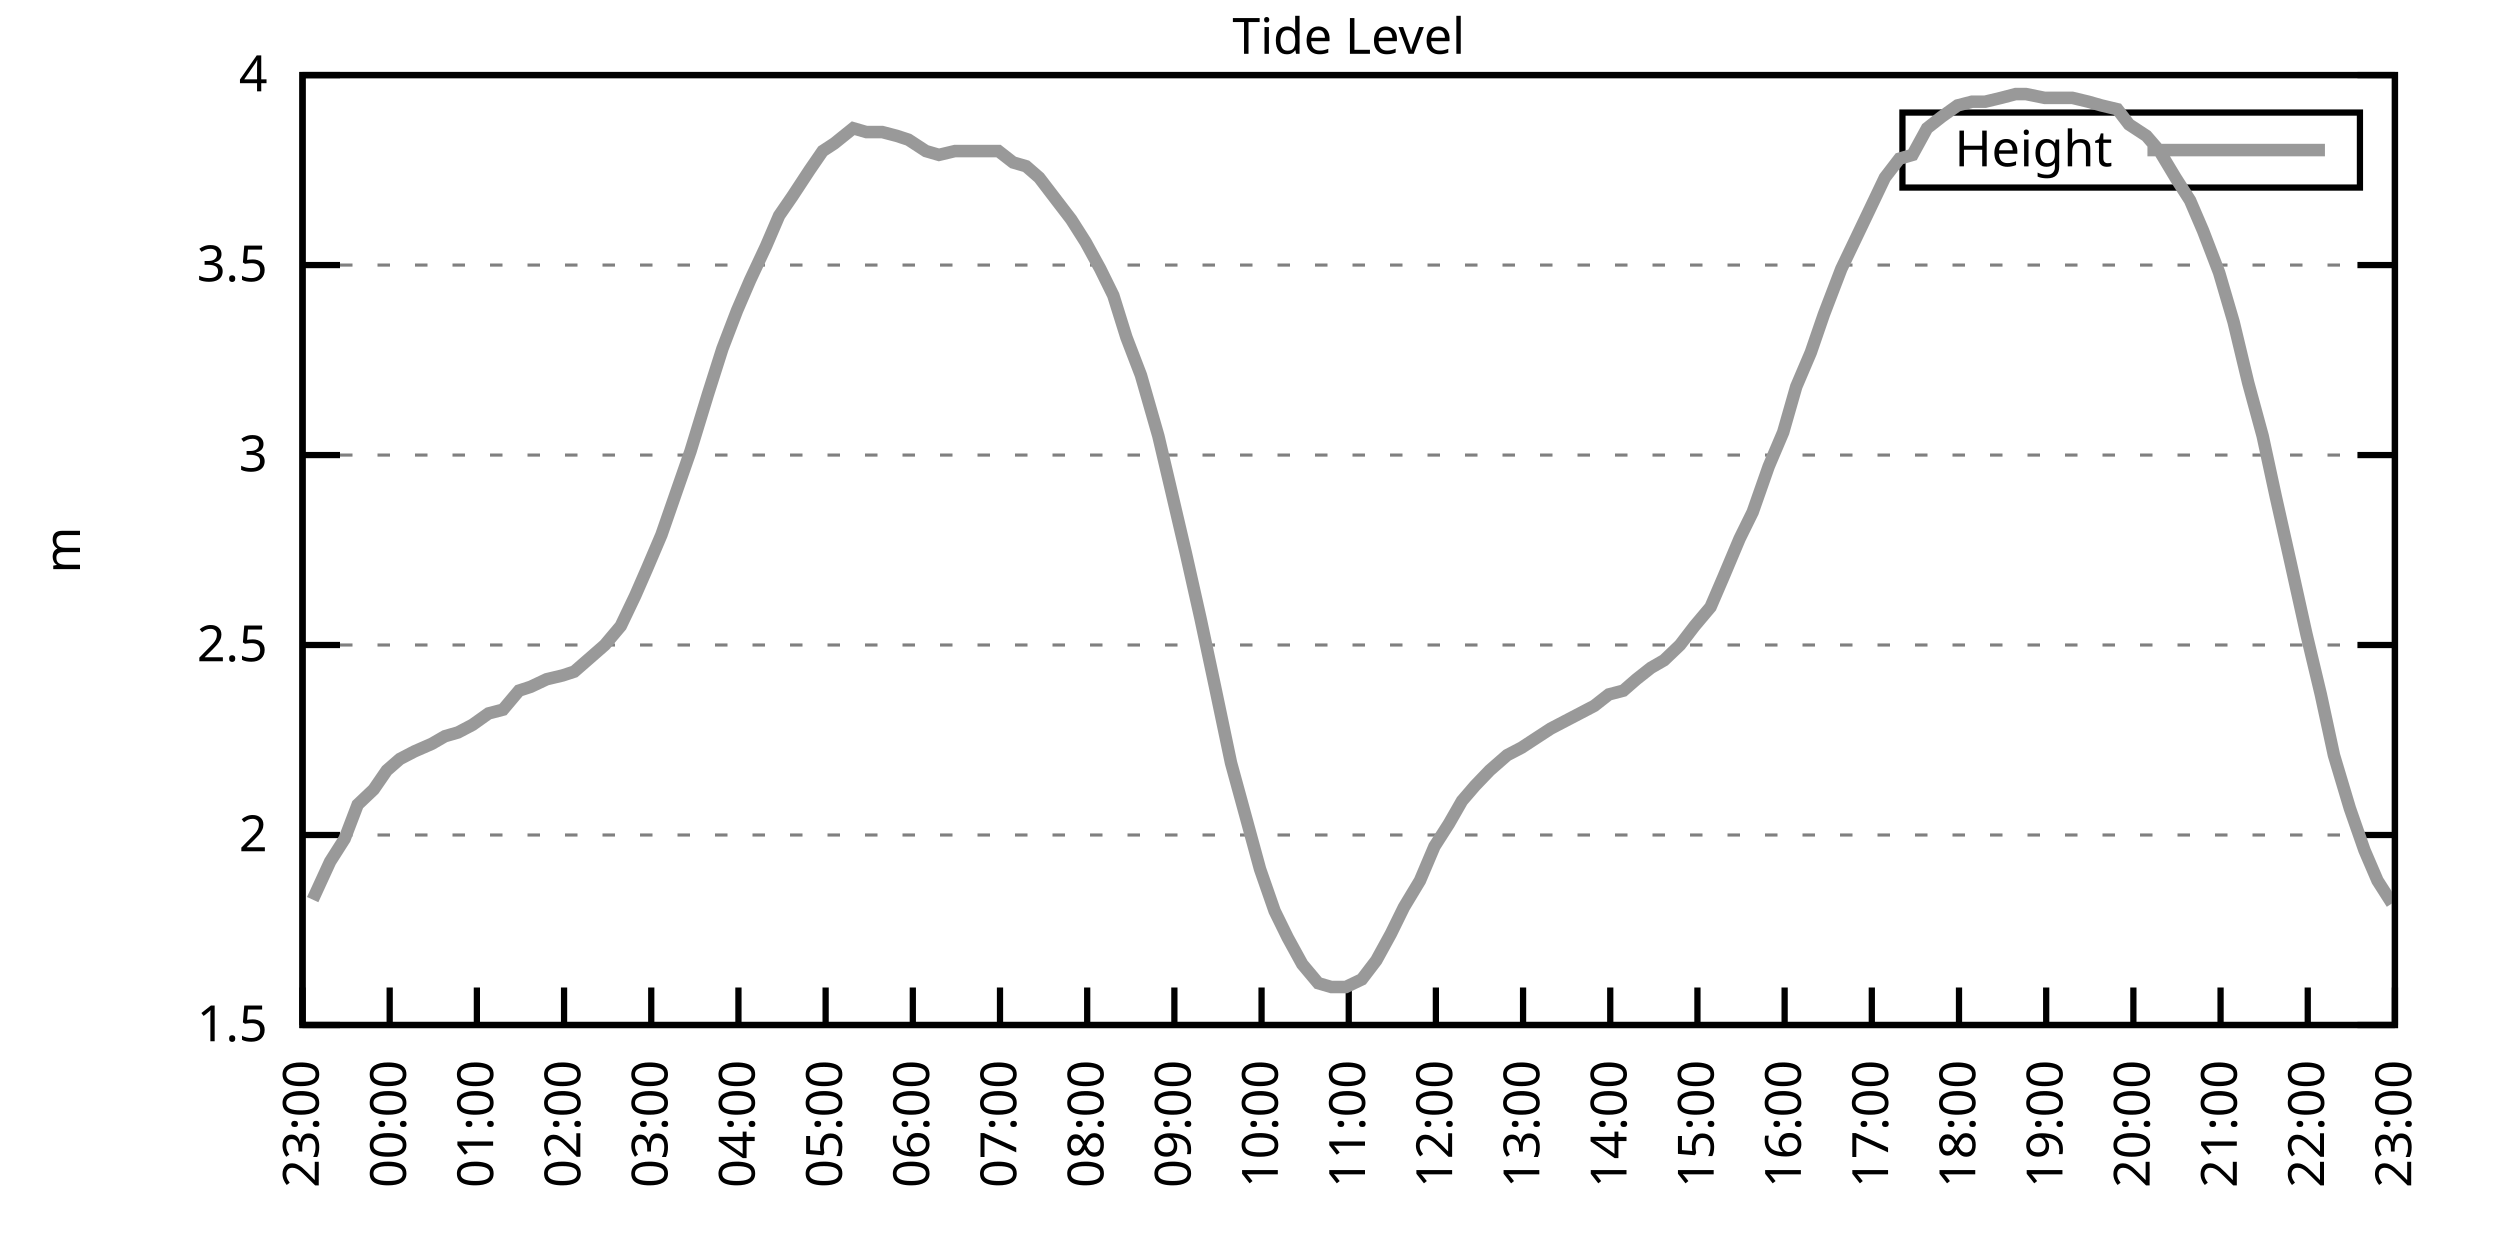
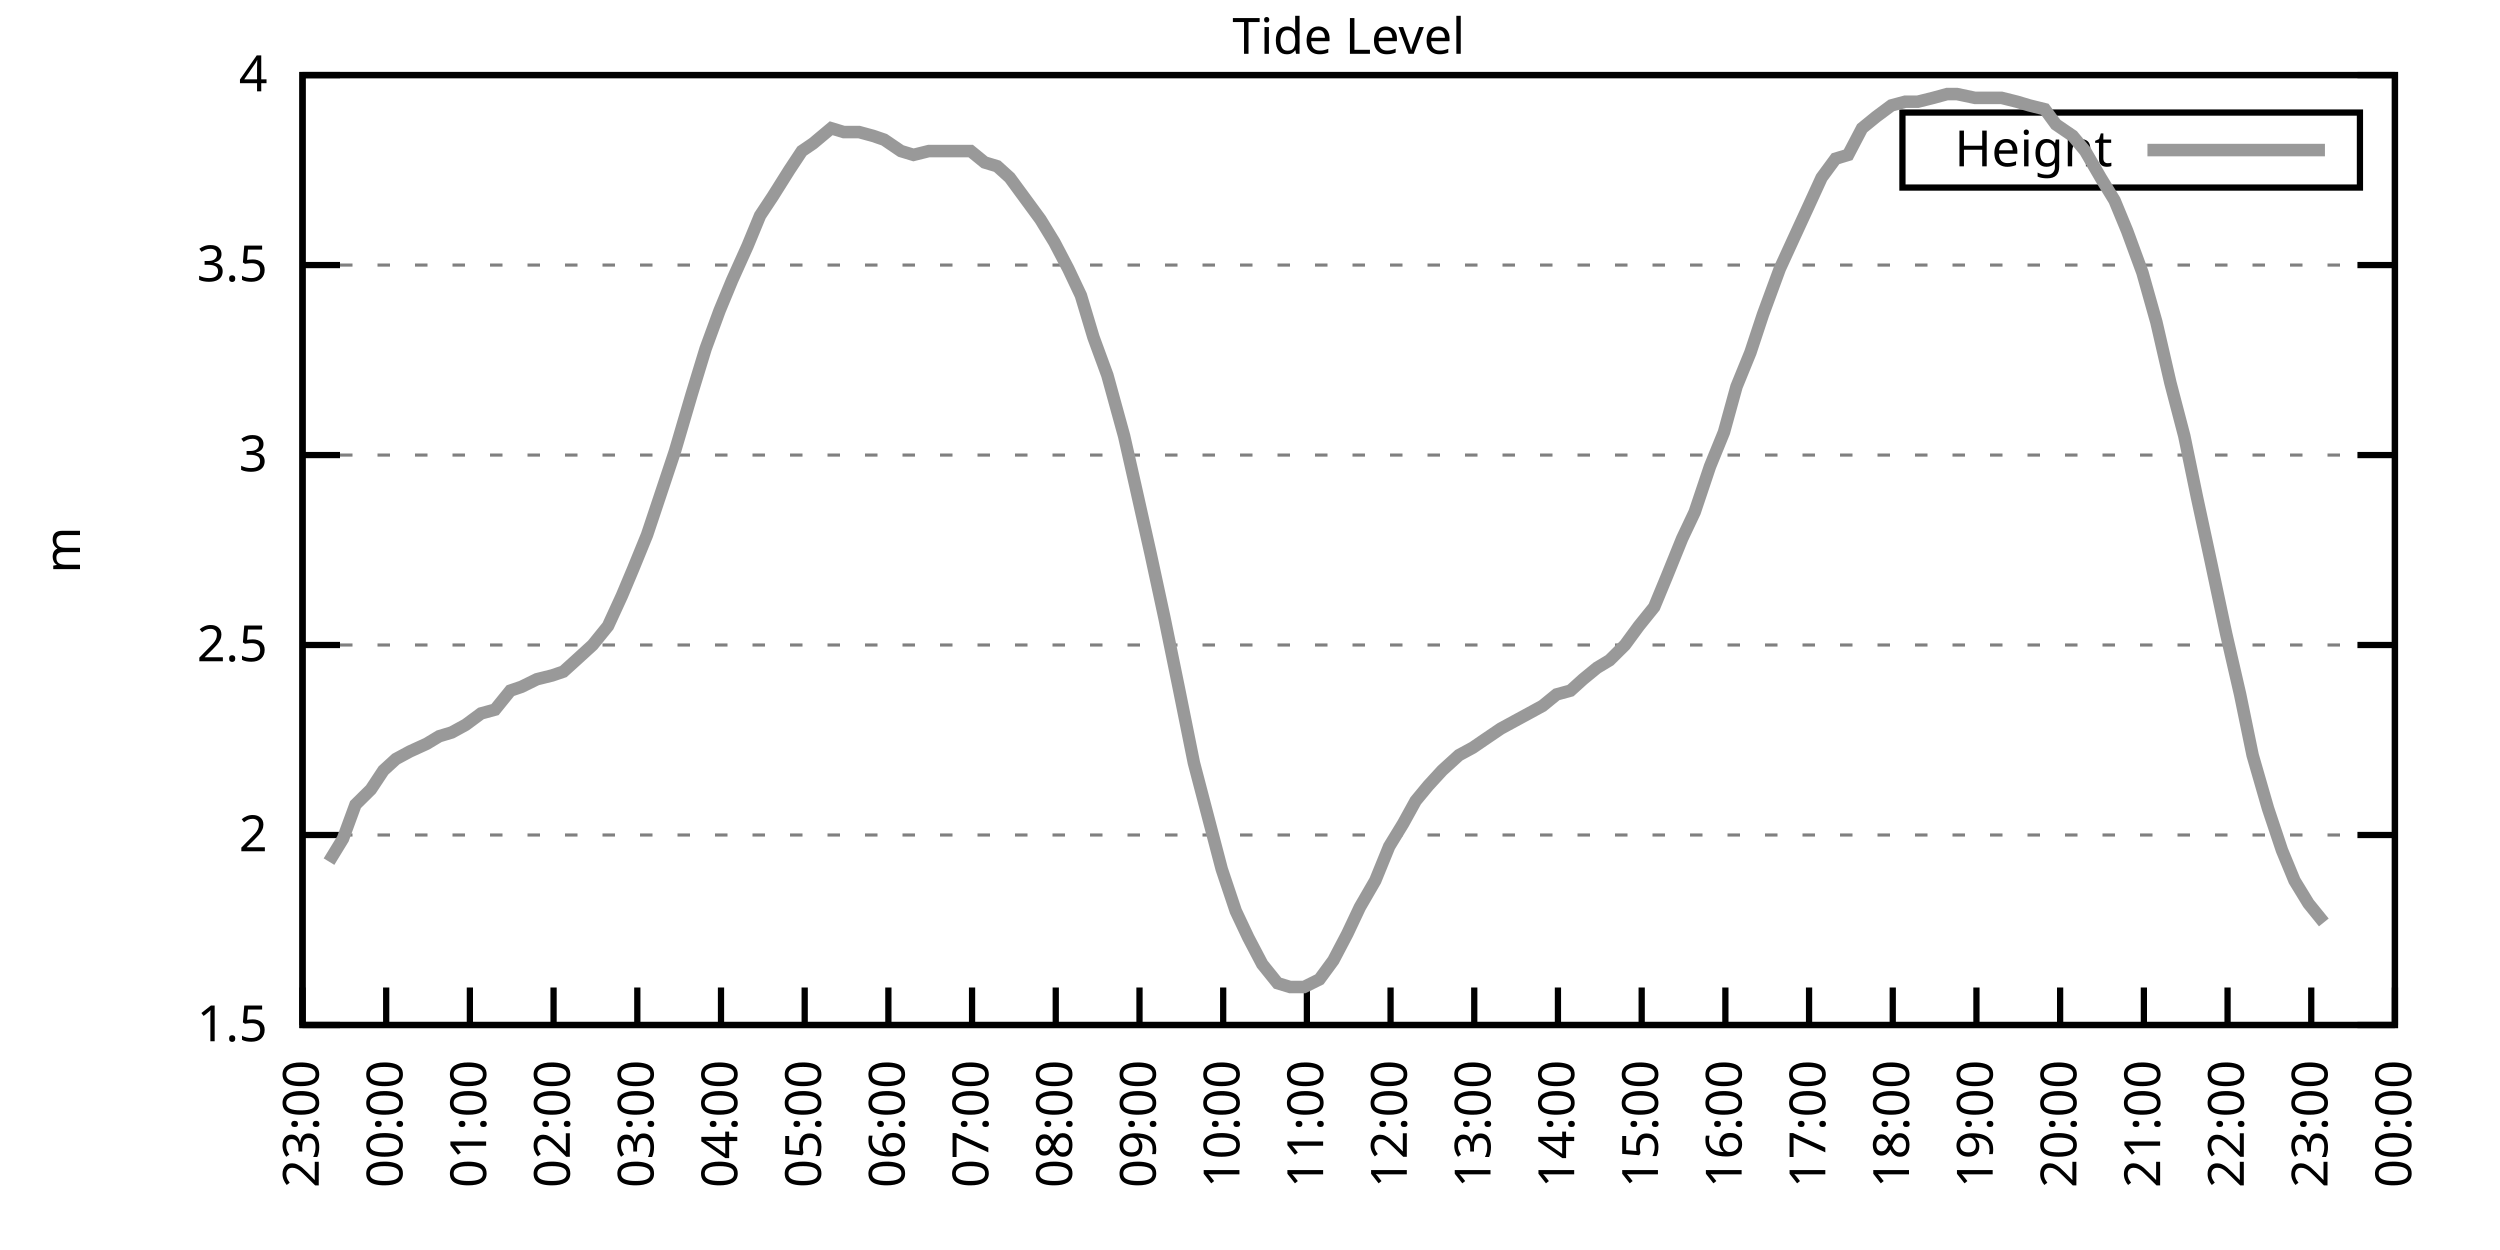
<svg xmlns="http://www.w3.org/2000/svg" xmlns:xlink="http://www.w3.org/1999/xlink" width="400" height="200" viewBox="0 0 400 200">
  <g id="gnuplot_canvas">
    <rect x="0" y="0" width="400" height="200" fill="none" />
    <defs>
      <circle id="gpDot" r="0.5" stroke-width="0.5" stroke="currentColor" />
      <path id="gpPt0" stroke-width="0.333" stroke="currentColor" d="M-1,0 h2 M0,-1 v2" />
      <path id="gpPt1" stroke-width="0.333" stroke="currentColor" d="M-1,-1 L1,1 M1,-1 L-1,1" />
      <path id="gpPt2" stroke-width="0.333" stroke="currentColor" d="M-1,0 L1,0 M0,-1 L0,1 M-1,-1 L1,1 M-1,1 L1,-1" />
      <rect id="gpPt3" stroke-width="0.333" stroke="currentColor" x="-1" y="-1" width="2" height="2" />
      <rect id="gpPt4" stroke-width="0.333" stroke="currentColor" fill="currentColor" x="-1" y="-1" width="2" height="2" />
      <circle id="gpPt5" stroke-width="0.333" stroke="currentColor" cx="0" cy="0" r="1" />
      <use xlink:href="#gpPt5" id="gpPt6" fill="currentColor" stroke="none" />
      <path id="gpPt7" stroke-width="0.333" stroke="currentColor" d="M0,-1.33 L-1.33,0.67 L1.33,0.67 z" />
      <use xlink:href="#gpPt7" id="gpPt8" fill="currentColor" stroke="none" />
      <use xlink:href="#gpPt7" id="gpPt9" stroke="currentColor" transform="rotate(180)" />
      <use xlink:href="#gpPt9" id="gpPt10" fill="currentColor" stroke="none" />
      <use xlink:href="#gpPt3" id="gpPt11" stroke="currentColor" transform="rotate(45)" />
      <use xlink:href="#gpPt11" id="gpPt12" fill="currentColor" stroke="none" />
      <path id="gpPt13" stroke-width="0.333" stroke="currentColor" d="M0,1.330 L1.265,0.411 L0.782,-1.067 L-0.782,-1.076 L-1.265,0.411 z" />
      <use xlink:href="#gpPt13" id="gpPt14" fill="currentColor" stroke="none" />
      <filter id="textbox" filterUnits="objectBoundingBox" x="0" y="0" height="1" width="1">
        <feFlood flood-color="white" flood-opacity="1" result="bgnd" />
        <feComposite in="SourceGraphic" in2="bgnd" operator="atop" />
      </filter>
      <filter id="greybox" filterUnits="objectBoundingBox" x="0" y="0" height="1" width="1">
        <feFlood flood-color="lightgrey" flood-opacity="1" result="grey" />
        <feComposite in="SourceGraphic" in2="grey" operator="atop" />
      </filter>
    </defs>
    <g fill="none" color="white" stroke="currentColor" stroke-width="1.00" stroke-linecap="butt" stroke-linejoin="miter">
</g>
    <g fill="none" color="black" stroke="currentColor" stroke-width="1.00" stroke-linecap="butt" stroke-linejoin="miter">
      <g stroke="none" shape-rendering="crispEdges">
        <polygon fill="rgb(255, 255, 255)" points="48.40,164.00 383.18,164.00 383.18,12.02 48.40,12.02 " />
      </g>
    </g>
    <g fill="none" color="black" stroke="currentColor" stroke-width="1.00" stroke-linecap="butt" stroke-linejoin="miter">
</g>
    <g fill="none" color="black" stroke="black" stroke-width="0.50" stroke-linecap="butt" stroke-linejoin="miter">
</g>
    <g fill="none" color="gray" stroke="currentColor" stroke-width="0.50" stroke-linecap="butt" stroke-linejoin="miter">
      <path stroke="gray" stroke-dasharray="2,4" class="gridline" d="M48.40,164.00 L383.19,164.00  " />
    </g>
    <g fill="none" color="gray" stroke="gray" stroke-width="1.00" stroke-linecap="butt" stroke-linejoin="miter">
</g>
    <g fill="none" color="black" stroke="currentColor" stroke-width="1.00" stroke-linecap="butt" stroke-linejoin="miter">
      <path stroke="black" d="M48.40,164.00 L54.40,164.00 M383.19,164.00 L377.19,164.00  " />
      <g transform="translate(42.80,166.60)" stroke="none" fill="black" font-family="Sans" font-size="8.00" text-anchor="end">
        <text>
          <tspan font-family="Sans"> 1.5</tspan>
        </text>
      </g>
    </g>
    <g fill="none" color="black" stroke="currentColor" stroke-width="1.00" stroke-linecap="butt" stroke-linejoin="miter">
</g>
    <g fill="none" color="black" stroke="black" stroke-width="0.50" stroke-linecap="butt" stroke-linejoin="miter">
</g>
    <g fill="none" color="gray" stroke="currentColor" stroke-width="0.50" stroke-linecap="butt" stroke-linejoin="miter">
      <path stroke="gray" stroke-dasharray="2,4" class="gridline" d="M48.40,133.60 L383.19,133.60  " />
    </g>
    <g fill="none" color="gray" stroke="gray" stroke-width="1.00" stroke-linecap="butt" stroke-linejoin="miter">
</g>
    <g fill="none" color="black" stroke="currentColor" stroke-width="1.00" stroke-linecap="butt" stroke-linejoin="miter">
      <path stroke="black" d="M48.40,133.60 L54.40,133.60 M383.19,133.60 L377.19,133.60  " />
      <g transform="translate(42.80,136.20)" stroke="none" fill="black" font-family="Sans" font-size="8.00" text-anchor="end">
        <text>
          <tspan font-family="Sans"> 2</tspan>
        </text>
      </g>
    </g>
    <g fill="none" color="black" stroke="currentColor" stroke-width="1.00" stroke-linecap="butt" stroke-linejoin="miter">
</g>
    <g fill="none" color="black" stroke="black" stroke-width="0.50" stroke-linecap="butt" stroke-linejoin="miter">
</g>
    <g fill="none" color="gray" stroke="currentColor" stroke-width="0.50" stroke-linecap="butt" stroke-linejoin="miter">
      <path stroke="gray" stroke-dasharray="2,4" class="gridline" d="M48.40,103.20 L383.19,103.20  " />
    </g>
    <g fill="none" color="gray" stroke="gray" stroke-width="1.00" stroke-linecap="butt" stroke-linejoin="miter">
</g>
    <g fill="none" color="black" stroke="currentColor" stroke-width="1.00" stroke-linecap="butt" stroke-linejoin="miter">
      <path stroke="black" d="M48.40,103.20 L54.40,103.20 M383.19,103.20 L377.19,103.20  " />
      <g transform="translate(42.80,105.80)" stroke="none" fill="black" font-family="Sans" font-size="8.00" text-anchor="end">
        <text>
          <tspan font-family="Sans"> 2.5</tspan>
        </text>
      </g>
    </g>
    <g fill="none" color="black" stroke="currentColor" stroke-width="1.00" stroke-linecap="butt" stroke-linejoin="miter">
</g>
    <g fill="none" color="black" stroke="black" stroke-width="0.50" stroke-linecap="butt" stroke-linejoin="miter">
</g>
    <g fill="none" color="gray" stroke="currentColor" stroke-width="0.50" stroke-linecap="butt" stroke-linejoin="miter">
      <path stroke="gray" stroke-dasharray="2,4" class="gridline" d="M48.40,72.81 L383.19,72.81  " />
    </g>
    <g fill="none" color="gray" stroke="gray" stroke-width="1.00" stroke-linecap="butt" stroke-linejoin="miter">
</g>
    <g fill="none" color="black" stroke="currentColor" stroke-width="1.00" stroke-linecap="butt" stroke-linejoin="miter">
      <path stroke="black" d="M48.40,72.81 L54.40,72.81 M383.19,72.81 L377.19,72.81  " />
      <g transform="translate(42.80,75.41)" stroke="none" fill="black" font-family="Sans" font-size="8.00" text-anchor="end">
        <text>
          <tspan font-family="Sans"> 3</tspan>
        </text>
      </g>
    </g>
    <g fill="none" color="black" stroke="currentColor" stroke-width="1.00" stroke-linecap="butt" stroke-linejoin="miter">
</g>
    <g fill="none" color="black" stroke="black" stroke-width="0.50" stroke-linecap="butt" stroke-linejoin="miter">
</g>
    <g fill="none" color="gray" stroke="currentColor" stroke-width="0.50" stroke-linecap="butt" stroke-linejoin="miter">
      <path stroke="gray" stroke-dasharray="2,4" class="gridline" d="M48.40,42.41 L383.19,42.41  " />
    </g>
    <g fill="none" color="gray" stroke="gray" stroke-width="1.00" stroke-linecap="butt" stroke-linejoin="miter">
</g>
    <g fill="none" color="black" stroke="currentColor" stroke-width="1.00" stroke-linecap="butt" stroke-linejoin="miter">
      <path stroke="black" d="M48.40,42.41 L54.40,42.41 M383.19,42.41 L377.19,42.41  " />
      <g transform="translate(42.80,45.01)" stroke="none" fill="black" font-family="Sans" font-size="8.00" text-anchor="end">
        <text>
          <tspan font-family="Sans"> 3.5</tspan>
        </text>
      </g>
    </g>
    <g fill="none" color="black" stroke="currentColor" stroke-width="1.00" stroke-linecap="butt" stroke-linejoin="miter">
</g>
    <g fill="none" color="black" stroke="black" stroke-width="0.50" stroke-linecap="butt" stroke-linejoin="miter">
</g>
    <g fill="none" color="gray" stroke="currentColor" stroke-width="0.50" stroke-linecap="butt" stroke-linejoin="miter">
      <path stroke="gray" stroke-dasharray="2,4" class="gridline" d="M48.40,12.01 L383.19,12.01  " />
    </g>
    <g fill="none" color="gray" stroke="gray" stroke-width="1.00" stroke-linecap="butt" stroke-linejoin="miter">
</g>
    <g fill="none" color="black" stroke="currentColor" stroke-width="1.00" stroke-linecap="butt" stroke-linejoin="miter">
      <path stroke="black" d="M48.40,12.01 L54.40,12.01 M383.19,12.01 L377.19,12.01  " />
      <g transform="translate(42.80,14.61)" stroke="none" fill="black" font-family="Sans" font-size="8.00" text-anchor="end">
        <text>
          <tspan font-family="Sans"> 4</tspan>
        </text>
      </g>
    </g>
    <g fill="none" color="black" stroke="currentColor" stroke-width="1.00" stroke-linecap="butt" stroke-linejoin="miter">
      <path stroke="black" d="M48.40,164.00 L48.40,158.00  " />
      <g transform="translate(51.00,169.60) rotate(270.00)" stroke="none" fill="black" font-family="Sans" font-size="8.00" text-anchor="end">
        <text>
          <tspan font-family="Sans">23:00</tspan>
        </text>
      </g>
    </g>
    <g fill="none" color="black" stroke="currentColor" stroke-width="1.00" stroke-linecap="butt" stroke-linejoin="miter">
-       <path stroke="black" d="M62.35,164.00 L62.35,158.00  " />
-       <g transform="translate(64.95,169.60) rotate(270.00)" stroke="none" fill="black" font-family="Sans" font-size="8.00" text-anchor="end">
+       <path stroke="black" d="M61.79,164.00 L61.79,158.00  " />
+       <g transform="translate(64.39,169.60) rotate(270.00)" stroke="none" fill="black" font-family="Sans" font-size="8.00" text-anchor="end">
        <text>
          <tspan font-family="Sans">00:00</tspan>
        </text>
      </g>
    </g>
    <g fill="none" color="black" stroke="currentColor" stroke-width="1.00" stroke-linecap="butt" stroke-linejoin="miter">
-       <path stroke="black" d="M76.30,164.00 L76.30,158.00  " />
-       <g transform="translate(78.90,169.60) rotate(270.00)" stroke="none" fill="black" font-family="Sans" font-size="8.00" text-anchor="end">
+       <path stroke="black" d="M75.18,164.00 L75.18,158.00  " />
+       <g transform="translate(77.78,169.60) rotate(270.00)" stroke="none" fill="black" font-family="Sans" font-size="8.00" text-anchor="end">
        <text>
          <tspan font-family="Sans">01:00</tspan>
        </text>
      </g>
    </g>
    <g fill="none" color="black" stroke="currentColor" stroke-width="1.00" stroke-linecap="butt" stroke-linejoin="miter">
-       <path stroke="black" d="M90.25,164.00 L90.25,158.00  " />
-       <g transform="translate(92.85,169.60) rotate(270.00)" stroke="none" fill="black" font-family="Sans" font-size="8.00" text-anchor="end">
+       <path stroke="black" d="M88.57,164.00 L88.57,158.00  " />
+       <g transform="translate(91.17,169.60) rotate(270.00)" stroke="none" fill="black" font-family="Sans" font-size="8.00" text-anchor="end">
        <text>
          <tspan font-family="Sans">02:00</tspan>
        </text>
      </g>
    </g>
    <g fill="none" color="black" stroke="currentColor" stroke-width="1.00" stroke-linecap="butt" stroke-linejoin="miter">
-       <path stroke="black" d="M104.20,164.00 L104.20,158.00  " />
-       <g transform="translate(106.80,169.60) rotate(270.00)" stroke="none" fill="black" font-family="Sans" font-size="8.00" text-anchor="end">
+       <path stroke="black" d="M101.97,164.00 L101.97,158.00  " />
+       <g transform="translate(104.57,169.60) rotate(270.00)" stroke="none" fill="black" font-family="Sans" font-size="8.00" text-anchor="end">
        <text>
          <tspan font-family="Sans">03:00</tspan>
        </text>
      </g>
    </g>
    <g fill="none" color="black" stroke="currentColor" stroke-width="1.00" stroke-linecap="butt" stroke-linejoin="miter">
-       <path stroke="black" d="M118.15,164.00 L118.15,158.00  " />
-       <g transform="translate(120.75,169.60) rotate(270.00)" stroke="none" fill="black" font-family="Sans" font-size="8.00" text-anchor="end">
+       <path stroke="black" d="M115.36,164.00 L115.36,158.00  " />
+       <g transform="translate(117.96,169.60) rotate(270.00)" stroke="none" fill="black" font-family="Sans" font-size="8.00" text-anchor="end">
        <text>
          <tspan font-family="Sans">04:00</tspan>
        </text>
      </g>
    </g>
    <g fill="none" color="black" stroke="currentColor" stroke-width="1.00" stroke-linecap="butt" stroke-linejoin="miter">
-       <path stroke="black" d="M132.10,164.00 L132.10,158.00  " />
-       <g transform="translate(134.70,169.60) rotate(270.00)" stroke="none" fill="black" font-family="Sans" font-size="8.00" text-anchor="end">
+       <path stroke="black" d="M128.75,164.00 L128.75,158.00  " />
+       <g transform="translate(131.35,169.60) rotate(270.00)" stroke="none" fill="black" font-family="Sans" font-size="8.00" text-anchor="end">
        <text>
          <tspan font-family="Sans">05:00</tspan>
        </text>
      </g>
    </g>
    <g fill="none" color="black" stroke="currentColor" stroke-width="1.00" stroke-linecap="butt" stroke-linejoin="miter">
-       <path stroke="black" d="M146.05,164.00 L146.05,158.00  " />
-       <g transform="translate(148.65,169.60) rotate(270.00)" stroke="none" fill="black" font-family="Sans" font-size="8.00" text-anchor="end">
+       <path stroke="black" d="M142.14,164.00 L142.14,158.00  " />
+       <g transform="translate(144.74,169.60) rotate(270.00)" stroke="none" fill="black" font-family="Sans" font-size="8.00" text-anchor="end">
        <text>
          <tspan font-family="Sans">06:00</tspan>
        </text>
      </g>
    </g>
    <g fill="none" color="black" stroke="currentColor" stroke-width="1.00" stroke-linecap="butt" stroke-linejoin="miter">
-       <path stroke="black" d="M160.00,164.00 L160.00,158.00  " />
-       <g transform="translate(162.60,169.60) rotate(270.00)" stroke="none" fill="black" font-family="Sans" font-size="8.00" text-anchor="end">
+       <path stroke="black" d="M155.53,164.00 L155.53,158.00  " />
+       <g transform="translate(158.13,169.60) rotate(270.00)" stroke="none" fill="black" font-family="Sans" font-size="8.00" text-anchor="end">
        <text>
          <tspan font-family="Sans">07:00</tspan>
        </text>
      </g>
    </g>
    <g fill="none" color="black" stroke="currentColor" stroke-width="1.00" stroke-linecap="butt" stroke-linejoin="miter">
-       <path stroke="black" d="M173.95,164.00 L173.95,158.00  " />
-       <g transform="translate(176.55,169.60) rotate(270.00)" stroke="none" fill="black" font-family="Sans" font-size="8.00" text-anchor="end">
+       <path stroke="black" d="M168.92,164.00 L168.92,158.00  " />
+       <g transform="translate(171.52,169.60) rotate(270.00)" stroke="none" fill="black" font-family="Sans" font-size="8.00" text-anchor="end">
        <text>
          <tspan font-family="Sans">08:00</tspan>
        </text>
      </g>
    </g>
    <g fill="none" color="black" stroke="currentColor" stroke-width="1.00" stroke-linecap="butt" stroke-linejoin="miter">
-       <path stroke="black" d="M187.90,164.00 L187.90,158.00  " />
-       <g transform="translate(190.50,169.60) rotate(270.00)" stroke="none" fill="black" font-family="Sans" font-size="8.00" text-anchor="end">
+       <path stroke="black" d="M182.32,164.00 L182.32,158.00  " />
+       <g transform="translate(184.92,169.60) rotate(270.00)" stroke="none" fill="black" font-family="Sans" font-size="8.00" text-anchor="end">
        <text>
          <tspan font-family="Sans">09:00</tspan>
        </text>
      </g>
    </g>
    <g fill="none" color="black" stroke="currentColor" stroke-width="1.00" stroke-linecap="butt" stroke-linejoin="miter">
-       <path stroke="black" d="M201.85,164.00 L201.85,158.00  " />
-       <g transform="translate(204.45,169.60) rotate(270.00)" stroke="none" fill="black" font-family="Sans" font-size="8.00" text-anchor="end">
+       <path stroke="black" d="M195.71,164.00 L195.71,158.00  " />
+       <g transform="translate(198.31,169.60) rotate(270.00)" stroke="none" fill="black" font-family="Sans" font-size="8.00" text-anchor="end">
        <text>
          <tspan font-family="Sans">10:00</tspan>
        </text>
      </g>
    </g>
    <g fill="none" color="black" stroke="currentColor" stroke-width="1.00" stroke-linecap="butt" stroke-linejoin="miter">
-       <path stroke="black" d="M215.80,164.00 L215.80,158.00  " />
-       <g transform="translate(218.40,169.60) rotate(270.00)" stroke="none" fill="black" font-family="Sans" font-size="8.00" text-anchor="end">
+       <path stroke="black" d="M209.10,164.00 L209.10,158.00  " />
+       <g transform="translate(211.70,169.60) rotate(270.00)" stroke="none" fill="black" font-family="Sans" font-size="8.00" text-anchor="end">
        <text>
          <tspan font-family="Sans">11:00</tspan>
        </text>
      </g>
    </g>
    <g fill="none" color="black" stroke="currentColor" stroke-width="1.00" stroke-linecap="butt" stroke-linejoin="miter">
-       <path stroke="black" d="M229.74,164.00 L229.74,158.00  " />
-       <g transform="translate(232.34,169.60) rotate(270.00)" stroke="none" fill="black" font-family="Sans" font-size="8.00" text-anchor="end">
+       <path stroke="black" d="M222.49,164.00 L222.49,158.00  " />
+       <g transform="translate(225.09,169.60) rotate(270.00)" stroke="none" fill="black" font-family="Sans" font-size="8.00" text-anchor="end">
        <text>
          <tspan font-family="Sans">12:00</tspan>
        </text>
      </g>
    </g>
    <g fill="none" color="black" stroke="currentColor" stroke-width="1.00" stroke-linecap="butt" stroke-linejoin="miter">
-       <path stroke="black" d="M243.69,164.00 L243.69,158.00  " />
-       <g transform="translate(246.29,169.60) rotate(270.00)" stroke="none" fill="black" font-family="Sans" font-size="8.00" text-anchor="end">
+       <path stroke="black" d="M235.88,164.00 L235.88,158.00  " />
+       <g transform="translate(238.48,169.60) rotate(270.00)" stroke="none" fill="black" font-family="Sans" font-size="8.00" text-anchor="end">
        <text>
          <tspan font-family="Sans">13:00</tspan>
        </text>
      </g>
    </g>
    <g fill="none" color="black" stroke="currentColor" stroke-width="1.00" stroke-linecap="butt" stroke-linejoin="miter">
-       <path stroke="black" d="M257.64,164.00 L257.64,158.00  " />
-       <g transform="translate(260.24,169.60) rotate(270.00)" stroke="none" fill="black" font-family="Sans" font-size="8.00" text-anchor="end">
+       <path stroke="black" d="M249.27,164.00 L249.27,158.00  " />
+       <g transform="translate(251.87,169.60) rotate(270.00)" stroke="none" fill="black" font-family="Sans" font-size="8.00" text-anchor="end">
        <text>
          <tspan font-family="Sans">14:00</tspan>
        </text>
      </g>
    </g>
    <g fill="none" color="black" stroke="currentColor" stroke-width="1.00" stroke-linecap="butt" stroke-linejoin="miter">
-       <path stroke="black" d="M271.59,164.00 L271.59,158.00  " />
-       <g transform="translate(274.19,169.60) rotate(270.00)" stroke="none" fill="black" font-family="Sans" font-size="8.00" text-anchor="end">
+       <path stroke="black" d="M262.67,164.00 L262.67,158.00  " />
+       <g transform="translate(265.27,169.60) rotate(270.00)" stroke="none" fill="black" font-family="Sans" font-size="8.00" text-anchor="end">
        <text>
          <tspan font-family="Sans">15:00</tspan>
        </text>
      </g>
    </g>
    <g fill="none" color="black" stroke="currentColor" stroke-width="1.00" stroke-linecap="butt" stroke-linejoin="miter">
-       <path stroke="black" d="M285.54,164.00 L285.54,158.00  " />
-       <g transform="translate(288.14,169.60) rotate(270.00)" stroke="none" fill="black" font-family="Sans" font-size="8.00" text-anchor="end">
+       <path stroke="black" d="M276.06,164.00 L276.06,158.00  " />
+       <g transform="translate(278.66,169.60) rotate(270.00)" stroke="none" fill="black" font-family="Sans" font-size="8.00" text-anchor="end">
        <text>
          <tspan font-family="Sans">16:00</tspan>
        </text>
      </g>
    </g>
    <g fill="none" color="black" stroke="currentColor" stroke-width="1.00" stroke-linecap="butt" stroke-linejoin="miter">
-       <path stroke="black" d="M299.49,164.00 L299.49,158.00  " />
-       <g transform="translate(302.09,169.60) rotate(270.00)" stroke="none" fill="black" font-family="Sans" font-size="8.00" text-anchor="end">
+       <path stroke="black" d="M289.45,164.00 L289.45,158.00  " />
+       <g transform="translate(292.05,169.60) rotate(270.00)" stroke="none" fill="black" font-family="Sans" font-size="8.00" text-anchor="end">
        <text>
          <tspan font-family="Sans">17:00</tspan>
        </text>
      </g>
    </g>
    <g fill="none" color="black" stroke="currentColor" stroke-width="1.00" stroke-linecap="butt" stroke-linejoin="miter">
-       <path stroke="black" d="M313.44,164.00 L313.44,158.00  " />
-       <g transform="translate(316.04,169.60) rotate(270.00)" stroke="none" fill="black" font-family="Sans" font-size="8.00" text-anchor="end">
+       <path stroke="black" d="M302.84,164.00 L302.84,158.00  " />
+       <g transform="translate(305.44,169.60) rotate(270.00)" stroke="none" fill="black" font-family="Sans" font-size="8.00" text-anchor="end">
        <text>
          <tspan font-family="Sans">18:00</tspan>
        </text>
      </g>
    </g>
    <g fill="none" color="black" stroke="currentColor" stroke-width="1.00" stroke-linecap="butt" stroke-linejoin="miter">
-       <path stroke="black" d="M327.39,164.00 L327.39,158.00  " />
-       <g transform="translate(329.99,169.60) rotate(270.00)" stroke="none" fill="black" font-family="Sans" font-size="8.00" text-anchor="end">
+       <path stroke="black" d="M316.23,164.00 L316.23,158.00  " />
+       <g transform="translate(318.83,169.60) rotate(270.00)" stroke="none" fill="black" font-family="Sans" font-size="8.00" text-anchor="end">
        <text>
          <tspan font-family="Sans">19:00</tspan>
        </text>
      </g>
    </g>
    <g fill="none" color="black" stroke="currentColor" stroke-width="1.00" stroke-linecap="butt" stroke-linejoin="miter">
-       <path stroke="black" d="M341.34,164.00 L341.34,158.00  " />
-       <g transform="translate(343.94,169.60) rotate(270.00)" stroke="none" fill="black" font-family="Sans" font-size="8.00" text-anchor="end">
+       <path stroke="black" d="M329.62,164.00 L329.62,158.00  " />
+       <g transform="translate(332.22,169.60) rotate(270.00)" stroke="none" fill="black" font-family="Sans" font-size="8.00" text-anchor="end">
        <text>
          <tspan font-family="Sans">20:00</tspan>
        </text>
      </g>
    </g>
    <g fill="none" color="black" stroke="currentColor" stroke-width="1.00" stroke-linecap="butt" stroke-linejoin="miter">
-       <path stroke="black" d="M355.29,164.00 L355.29,158.00  " />
-       <g transform="translate(357.89,169.60) rotate(270.00)" stroke="none" fill="black" font-family="Sans" font-size="8.00" text-anchor="end">
+       <path stroke="black" d="M343.02,164.00 L343.02,158.00  " />
+       <g transform="translate(345.62,169.60) rotate(270.00)" stroke="none" fill="black" font-family="Sans" font-size="8.00" text-anchor="end">
        <text>
          <tspan font-family="Sans">21:00</tspan>
        </text>
      </g>
    </g>
    <g fill="none" color="black" stroke="currentColor" stroke-width="1.00" stroke-linecap="butt" stroke-linejoin="miter">
-       <path stroke="black" d="M369.24,164.00 L369.24,158.00  " />
-       <g transform="translate(371.84,169.60) rotate(270.00)" stroke="none" fill="black" font-family="Sans" font-size="8.00" text-anchor="end">
+       <path stroke="black" d="M356.41,164.00 L356.41,158.00  " />
+       <g transform="translate(359.01,169.60) rotate(270.00)" stroke="none" fill="black" font-family="Sans" font-size="8.00" text-anchor="end">
        <text>
          <tspan font-family="Sans">22:00</tspan>
+         </text>
+       </g>
+     </g>
+     <g fill="none" color="black" stroke="currentColor" stroke-width="1.00" stroke-linecap="butt" stroke-linejoin="miter">
+       <path stroke="black" d="M369.80,164.00 L369.80,158.00  " />
+       <g transform="translate(372.40,169.60) rotate(270.00)" stroke="none" fill="black" font-family="Sans" font-size="8.00" text-anchor="end">
+         <text>
+           <tspan font-family="Sans">23:00</tspan>
        </text>
      </g>
    </g>
    <g fill="none" color="black" stroke="currentColor" stroke-width="1.00" stroke-linecap="butt" stroke-linejoin="miter">
      <path stroke="black" d="M383.19,164.00 L383.19,158.00  " />
      <g transform="translate(385.79,169.60) rotate(270.00)" stroke="none" fill="black" font-family="Sans" font-size="8.00" text-anchor="end">
        <text>
-           <tspan font-family="Sans">23:00</tspan>
+           <tspan font-family="Sans">00:00</tspan>
        </text>
      </g>
    </g>
    <g fill="none" color="black" stroke="currentColor" stroke-width="1.00" stroke-linecap="butt" stroke-linejoin="miter">
</g>
    <g fill="none" color="black" stroke="currentColor" stroke-width="1.00" stroke-linecap="butt" stroke-linejoin="miter">
      <path stroke="black" d="M48.40,12.01 L48.40,164.00 L383.19,164.00 L383.19,12.01 L48.40,12.01 Z  " />
    </g>
    <g fill="none" color="black" stroke="currentColor" stroke-width="1.00" stroke-linecap="butt" stroke-linejoin="miter">
</g>
    <g fill="none" color="black" stroke="currentColor" stroke-width="1.00" stroke-linecap="butt" stroke-linejoin="miter">
      <path stroke="black" d="M304.39,30.01 L304.39,18.01 L377.59,18.01 L377.59,30.01 L304.39,30.01 Z  " />
    </g>
    <g id="Tide_level_plot_1">
      <g fill="none" color="white" stroke="black" stroke-width="2.00" stroke-linecap="butt" stroke-linejoin="miter">
</g>
      <g fill="none" color="black" stroke="currentColor" stroke-width="2.00" stroke-linecap="butt" stroke-linejoin="miter">
        <g transform="translate(337.99,26.61)" stroke="none" fill="black" font-family="Sans" font-size="8.00" text-anchor="end">
          <text>
            <tspan font-family="Sans">Height</tspan>
          </text>
        </g>
      </g>
      <g fill="none" color="black" stroke="currentColor" stroke-width="2.00" stroke-linecap="butt" stroke-linejoin="miter">
-         <path stroke="rgb(153, 153, 153)" d="M343.59,24.01 L371.99,24.01 M50.03,143.94 L52.82,137.86 L55.14,134.21 L57.23,128.74 L59.79,126.31 L61.88,123.27   L63.98,121.44 L66.30,120.23 L69.09,119.01 L71.18,117.80 L73.28,117.19 L75.60,115.97 L78.16,114.15 L80.48,113.54   L83.04,110.50 L84.90,109.89 L87.46,108.68 L90.02,108.07 L91.88,107.46 L93.97,105.64 L96.76,103.20 L99.32,100.16   L101.64,95.30 L103.50,91.04 L105.83,85.57 L108.15,78.89 L110.48,72.20 L113.27,63.08 L115.59,55.78 L117.92,49.70   L120.01,44.84 L122.57,39.37 L124.66,34.50 L126.75,31.46 L129.54,27.21 L131.63,24.17 L133.49,22.95 L136.51,20.52   L138.61,21.13 L141.16,21.13 L143.49,21.74 L145.35,22.35 L148.14,24.17 L150.23,24.78 L152.79,24.17 L154.88,24.17   L157.21,24.17 L159.76,24.17 L162.09,25.99 L164.18,26.60 L166.27,28.42 L169.06,32.07 L171.39,35.11 L173.71,38.76   L176.04,43.02 L178.13,47.27 L180.22,53.96 L182.55,60.04 L185.34,69.77 L187.20,77.67 L189.76,88.61 L192.08,98.95   L194.41,109.89 L196.96,122.05 L199.29,130.56 L201.61,139.07 L203.94,145.76 L206.03,150.02 L208.36,154.27 L210.91,157.31   L213.01,157.92 L215.33,157.92 L217.89,156.70 L220.21,153.66 L222.54,149.41 L224.63,145.15 L227.19,140.90 L229.51,135.43   L231.84,131.78 L233.93,128.13 L236.02,125.70 L238.35,123.27 L241.14,120.83 L243.46,119.62 L245.32,118.40 L248.11,116.58   L250.44,115.36 L252.76,114.15 L255.09,112.93 L257.41,111.11 L259.74,110.50 L261.83,108.68 L264.15,106.85 L266.25,105.64   L268.80,103.20 L271.13,100.16 L273.69,97.12 L275.78,92.26 L278.34,86.18 L280.43,81.93 L282.99,74.63 L285.31,69.16   L287.40,61.86 L289.73,56.39 L291.82,50.31 L294.61,43.02 L296.94,38.15 L299.26,33.29 L301.58,28.42 L303.91,25.39   L306.00,24.78 L308.33,20.52 L310.65,18.70 L313.21,16.87 L315.53,16.27 L317.63,16.27 L320.18,15.66 L322.51,15.05   L324.14,15.05 L327.16,15.66 L329.48,15.66 L331.58,15.66 L334.13,16.27 L336.23,16.87 L338.78,17.48 L340.64,19.91   L343.43,21.74 L345.53,24.17 L348.08,28.42 L350.41,32.07 L352.50,36.94 L355.06,43.62 L357.38,51.53 L359.71,61.25   L362.03,69.77 L364.13,79.49 L366.45,89.83 L369.01,101.38 L371.33,111.11 L373.43,120.83 L375.98,129.35 L378.31,136.03   L380.40,140.90 L382.73,144.55  " />
+         <path stroke="rgb(153, 153, 153)" d="M343.59,24.01 L371.99,24.01 M52.64,137.86 L54.87,134.21 L56.88,128.74 L59.34,126.31 L61.35,123.27 L63.35,121.44   L65.59,120.23 L68.26,119.01 L70.27,117.80 L72.28,117.19 L74.51,115.97 L76.97,114.15 L79.20,113.54 L81.66,110.50   L83.44,109.89 L85.90,108.68 L88.35,108.07 L90.14,107.46 L92.15,105.64 L94.82,103.20 L97.28,100.16 L99.51,95.30   L101.30,91.04 L103.53,85.57 L105.76,78.89 L107.99,72.20 L110.67,63.08 L112.90,55.78 L115.13,49.70 L117.14,44.84   L119.60,39.37 L121.61,34.50 L123.62,31.46 L126.29,27.21 L128.30,24.17 L130.09,22.95 L132.99,20.52 L135.00,21.13   L137.45,21.13 L139.69,21.74 L141.47,22.35 L144.15,24.17 L146.16,24.78 L148.61,24.17 L150.62,24.17 L152.85,24.17   L155.31,24.17 L157.54,25.99 L159.55,26.60 L161.56,28.42 L164.24,32.07 L166.47,35.11 L168.70,38.76 L170.93,43.02   L172.94,47.27 L174.95,53.96 L177.18,60.04 L179.86,69.77 L181.65,77.67 L184.10,88.61 L186.33,98.95 L188.57,109.89   L191.02,122.05 L193.25,130.56 L195.48,139.07 L197.72,145.76 L199.73,150.02 L201.96,154.27 L204.41,157.31 L206.42,157.92   L208.65,157.92 L211.11,156.70 L213.34,153.66 L215.57,149.41 L217.58,145.15 L220.04,140.90 L222.27,135.43 L224.50,131.78   L226.51,128.13 L228.52,125.70 L230.75,123.27 L233.43,120.83 L235.66,119.62 L237.44,118.40 L240.12,116.58 L242.36,115.36   L244.59,114.15 L246.82,112.93 L249.05,111.11 L251.28,110.50 L253.29,108.68 L255.52,106.85 L257.53,105.64 L259.99,103.20   L262.22,100.16 L264.67,97.12 L266.68,92.26 L269.14,86.18 L271.15,81.93 L273.60,74.63 L275.83,69.16 L277.84,61.86   L280.07,56.39 L282.08,50.31 L284.76,43.02 L286.99,38.15 L289.23,33.29 L291.46,28.42 L293.69,25.39 L295.70,24.78   L297.93,20.52 L300.16,18.70 L302.62,16.87 L304.85,16.27 L306.86,16.27 L309.31,15.66 L311.54,15.05 L313.11,15.05   L316.01,15.66 L318.24,15.66 L320.25,15.66 L322.70,16.27 L324.71,16.87 L327.17,17.48 L328.95,19.91 L331.63,21.74   L333.64,24.17 L336.10,28.42 L338.33,32.07 L340.34,36.94 L342.79,43.62 L345.02,51.53 L347.26,61.25 L349.49,69.77   L351.50,79.49 L353.73,89.83 L356.18,101.38 L358.42,111.11 L360.42,120.83 L362.88,129.35 L365.11,136.03 L367.12,140.90   L369.35,144.55 L371.81,147.59  " />
      </g>
    </g>
    <g fill="none" color="black" stroke="currentColor" stroke-width="2.00" stroke-linecap="butt" stroke-linejoin="miter">
</g>
    <g fill="none" color="black" stroke="black" stroke-width="1.00" stroke-linecap="butt" stroke-linejoin="miter">
</g>
    <g fill="none" color="black" stroke="currentColor" stroke-width="1.00" stroke-linecap="butt" stroke-linejoin="miter">
      <path stroke="black" d="M48.40,12.01 L48.40,164.00 L383.19,164.00 L383.19,12.01 L48.40,12.01 Z  " />
      <g transform="translate(12.80,88.01) rotate(270.00)" stroke="none" fill="black" font-family="Sans" font-size="8.00" text-anchor="middle">
        <text>
          <tspan font-family="Sans">m</tspan>
        </text>
      </g>
    </g>
    <g fill="none" color="black" stroke="currentColor" stroke-width="1.00" stroke-linecap="butt" stroke-linejoin="miter">
</g>
    <g fill="none" color="black" stroke="currentColor" stroke-width="1.00" stroke-linecap="butt" stroke-linejoin="miter">
      <g transform="translate(215.79,8.61)" stroke="none" fill="black" font-family="Sans" font-size="8.00" text-anchor="middle">
        <text>
          <tspan font-family="Sans">Tide Level</tspan>
        </text>
      </g>
    </g>
    <g fill="none" color="black" stroke="currentColor" stroke-width="1.00" stroke-linecap="butt" stroke-linejoin="miter">
</g>
  </g>
</svg>
